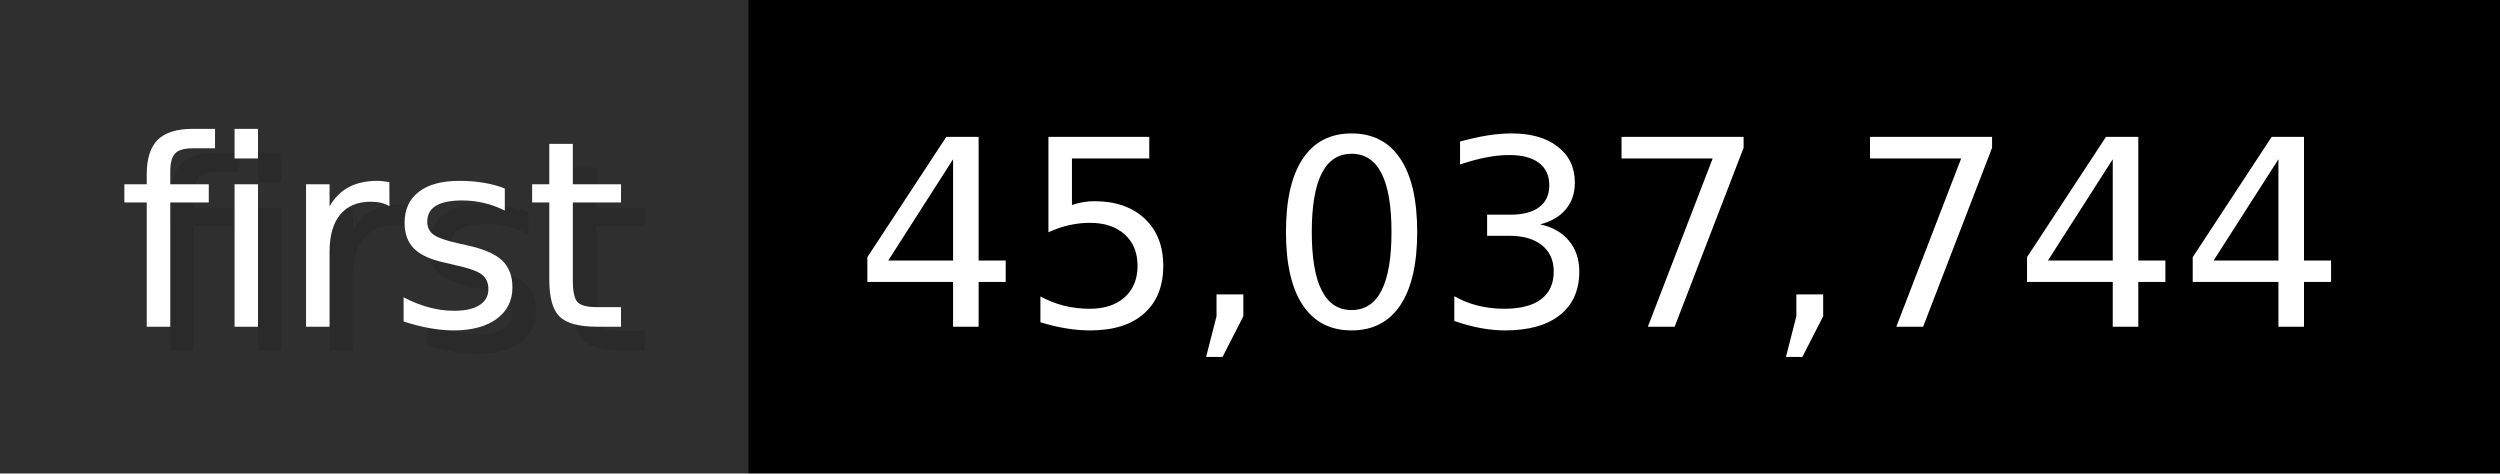
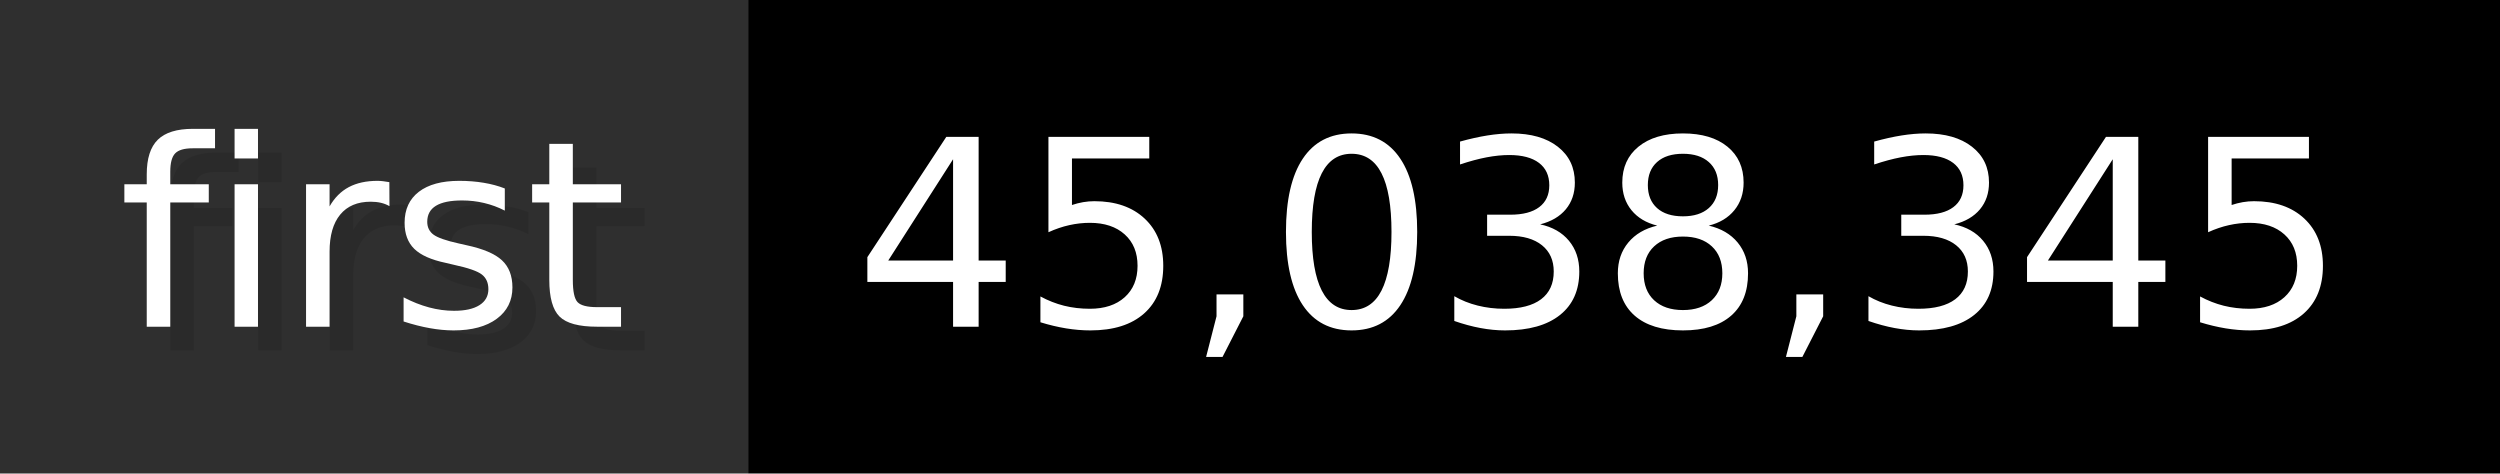
- <svg xmlns="http://www.w3.org/2000/svg" width="105.6" height="20" viewBox="0 0 1056 200" role="img" aria-label="first: 45,037,744">
+ <svg xmlns="http://www.w3.org/2000/svg" width="105.6" height="20" viewBox="0 0 1056 200" role="img" aria-label="first: 45,038,345">
  <g>
    <rect fill="#2F2F2F" width="316" height="200" />
    <rect fill="#" x="316" width="740" height="200" />
  </g>
  <g aria-hidden="true" fill="#fff" text-anchor="start" font-family="Verdana,DejaVu Sans,sans-serif" font-size="110">
    <text x="60" y="148" textLength="216" fill="#000" opacity="0.1">first</text>
    <text x="50" y="138" textLength="216">first</text>
-     <text x="371" y="148" textLength="640" fill="#000" opacity="0.1">45,037,744</text>
-     <text x="361" y="138" textLength="640">45,037,744</text>
+     <text x="371" y="148" textLength="640" fill="#000" opacity="0.1">45,038,345</text>
+     <text x="361" y="138" textLength="640">45,038,345</text>
  </g>
</svg>
